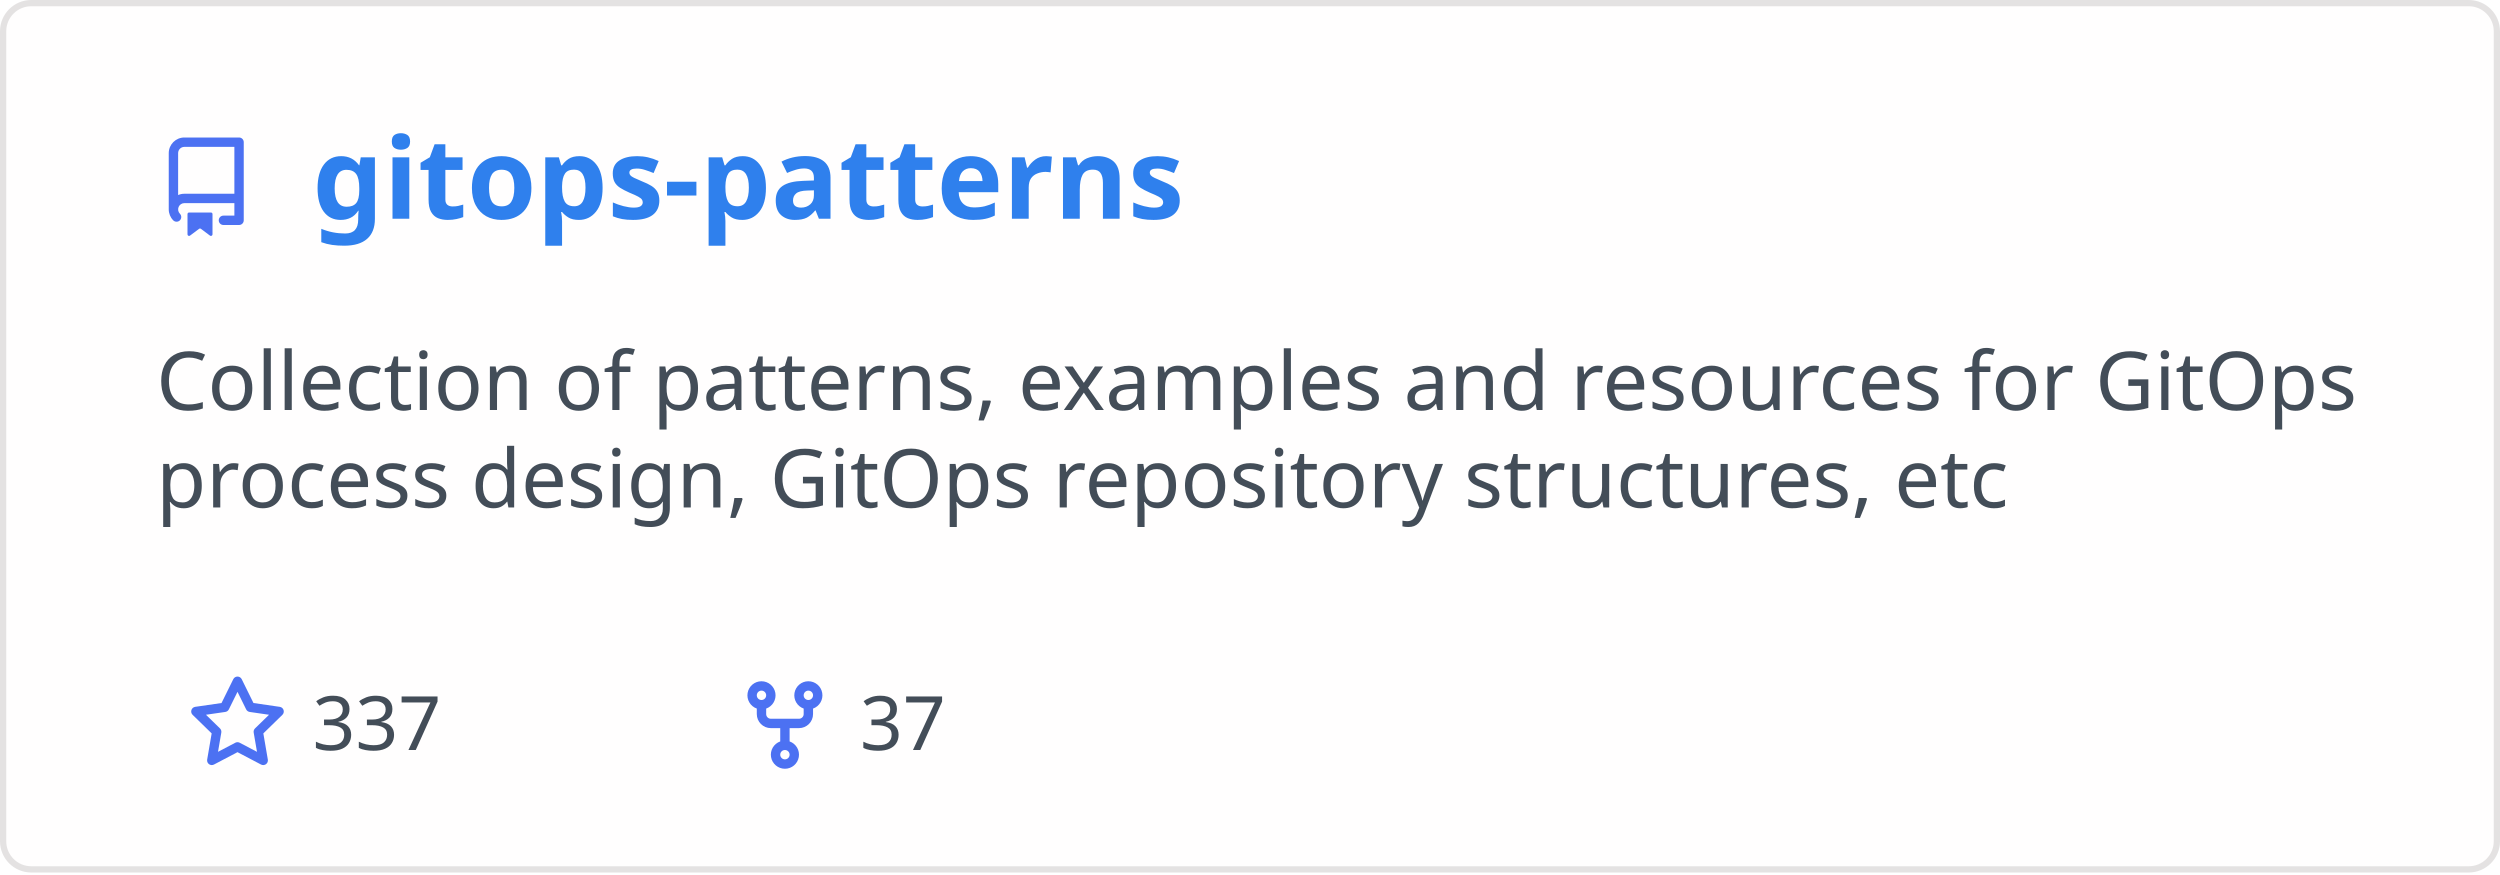
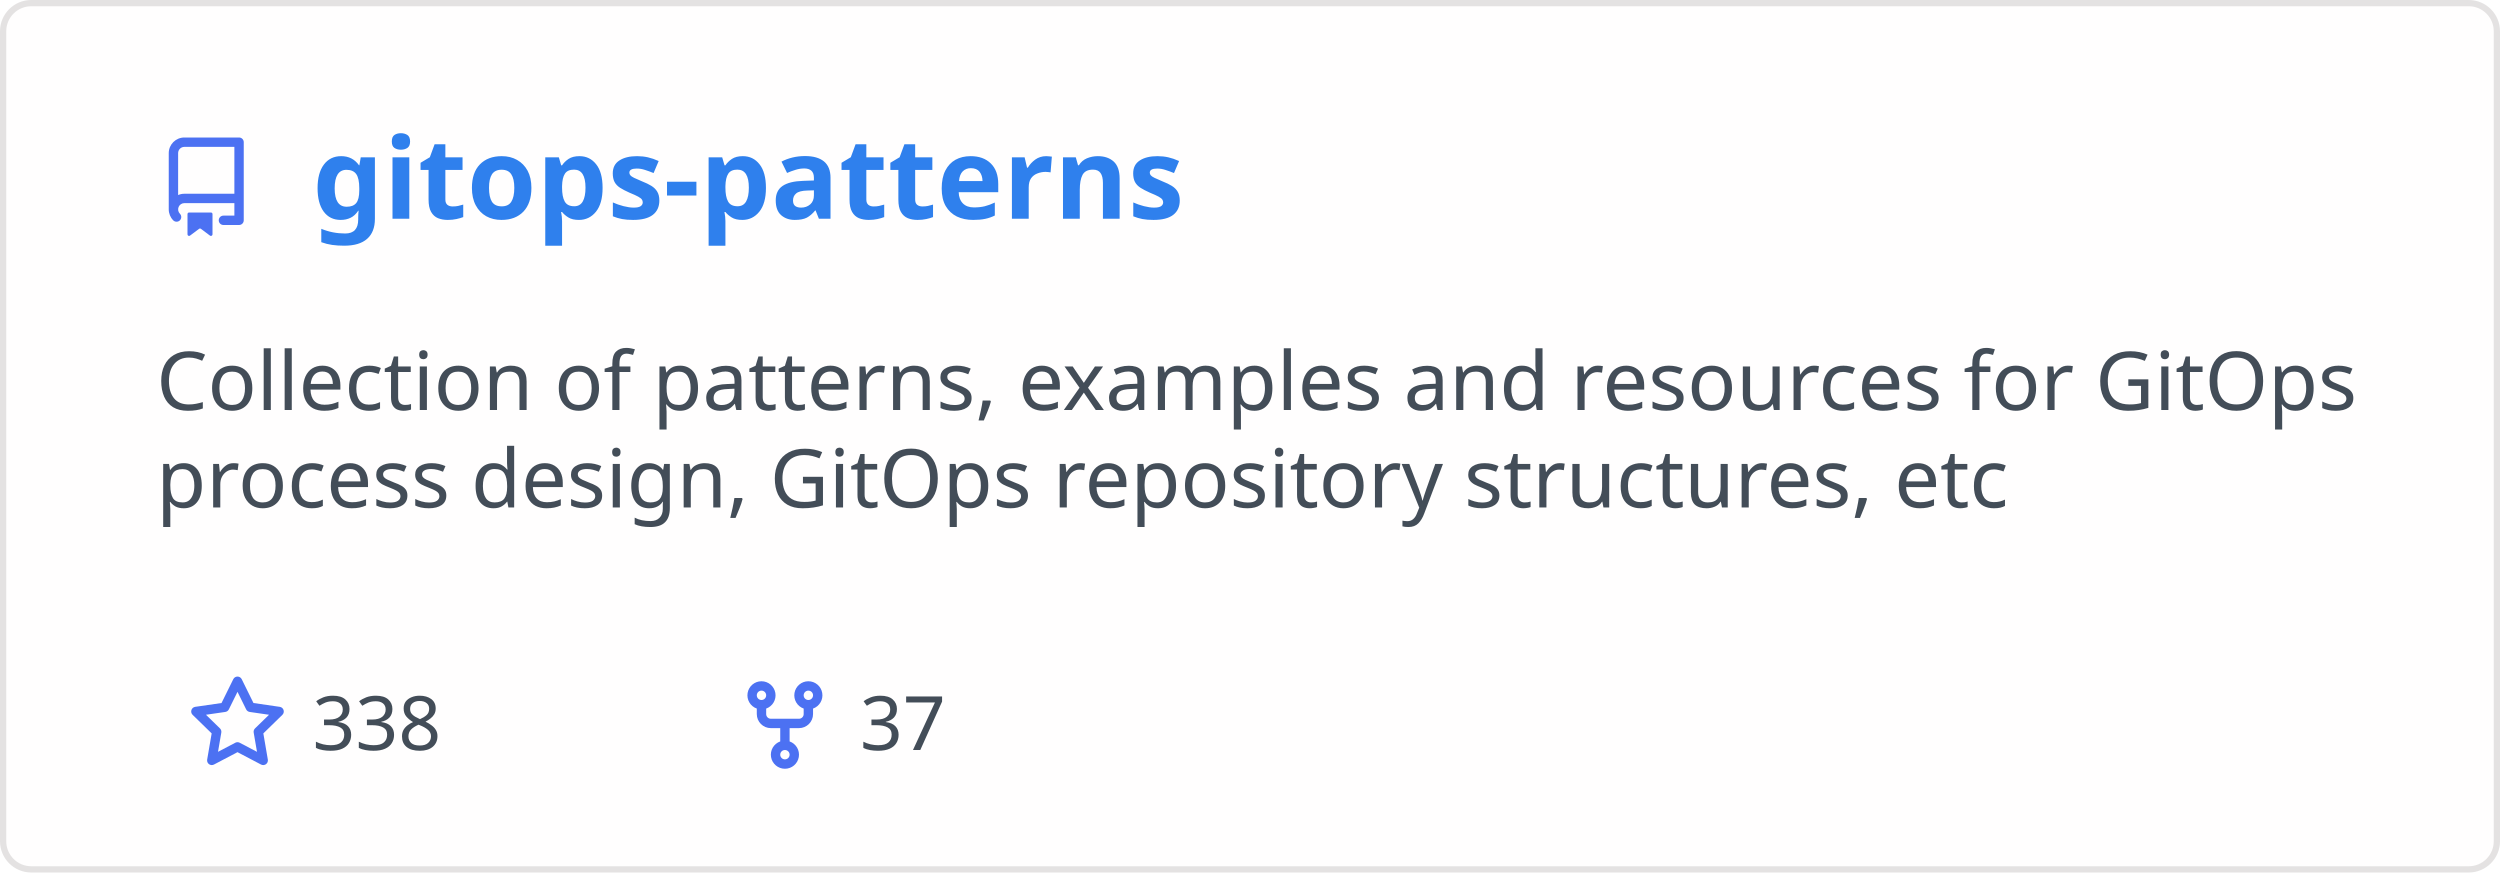
<svg xmlns="http://www.w3.org/2000/svg" width="400" height="140" viewBox="0 0 400 140" fill="none" role="img" aria-labelledby="descId">
  <style>
          .header {
            font: 600 18px 'Segoe UI', Ubuntu, Sans-Serif;
            fill: #2f80ed;
            animation: fadeInAnimation 0.8s ease-in-out forwards;
          }
          @supports(-moz-appearance: auto) {
            /* Selector detects Firefox */
            .header { font-size: 15.5px; }
          }
          
    .description { font: 400 13px 'Segoe UI', Ubuntu, Sans-Serif; fill: #434d58 }
    .gray { font: 400 12px 'Segoe UI', Ubuntu, Sans-Serif; fill: #434d58 }
    .icon { fill: #4c71f2 }
    .badge { font: 600 11px 'Segoe UI', Ubuntu, Sans-Serif; }
    .badge rect { opacity: 0.2 }
  

          
      /* Animations */
      @keyframes scaleInAnimation {
        from {
          transform: translate(-5px, 5px) scale(0);
        }
        to {
          transform: translate(-5px, 5px) scale(1);
        }
      }
      @keyframes fadeInAnimation {
        from {
          opacity: 0;
        }
        to {
          opacity: 1;
        }
      }
    
          * { animation-duration: 0s !important; animation-delay: 0s !important; }
        </style>
  <rect data-testid="card-bg" x="0.5" y="0.5" rx="4.5" height="99%" stroke="#e4e2e2" width="399" fill="#fffefe" stroke-opacity="1" />
  <g data-testid="card-title" transform="translate(25, 35)">
    <g transform="translate(0, 0)">
      <svg class="icon" x="0" y="-13" viewBox="0 0 16 16" version="1.1" width="16" height="16">
        <path fill-rule="evenodd" d="M2 2.5A2.5 2.5 0 014.5 0h8.75a.75.75 0 01.75.75v12.5a.75.75 0 01-.75.75h-2.5a.75.75 0 110-1.5h1.75v-2h-8a1 1 0 00-.714 1.7.75.75 0 01-1.072 1.05A2.495 2.495 0 012 11.5v-9zm10.5-1V9h-8c-.356 0-.694.074-1 .208V2.5a1 1 0 011-1h8zM5 12.25v3.25a.25.25 0 00.4.2l1.45-1.087a.25.25 0 01.3 0L8.6 15.7a.25.25 0 00.4-.2v-3.25a.25.25 0 00-.25-.25h-3.5a.25.25 0 00-.25.25z" />
      </svg>
    </g>
    <g transform="translate(25, 0)">
      <text x="0" y="0" class="header" data-testid="header">gitops-patterns</text>
    </g>
  </g>
  <g data-testid="main-card-body" transform="translate(0, 55)">
    <text class="description" x="25" y="-5">
      <tspan dy="1.2em" x="25">Collection of patterns, examples and resources for GitOps</tspan>
      <tspan dy="1.2em" x="25">process design, GitOps repository structures, etc</tspan>
    </text>
    <g transform="translate(30, 65)">
      <g transform="translate(0, 0)">
        <g transform="translate(0, 0)">
          <svg class="icon" y="-12" viewBox="0 0 16 16" version="1.1" width="16" height="16">
            <path fill-rule="evenodd" d="M8 .25a.75.75 0 01.673.418l1.882 3.815 4.21.612a.75.75 0 01.416 1.279l-3.046 2.97.719 4.192a.75.75 0 01-1.088.791L8 12.347l-3.766 1.98a.75.75 0 01-1.088-.79l.72-4.194L.818 6.374a.75.75 0 01.416-1.28l4.21-.611L7.327.668A.75.75 0 018 .25zm0 2.445L6.615 5.5a.75.75 0 01-.564.41l-3.097.45 2.24 2.184a.75.75 0 01.216.664l-.528 3.084 2.769-1.456a.75.75 0 01.698 0l2.77 1.456-.53-3.084a.75.75 0 01.216-.664l2.24-2.183-3.096-.45a.75.75 0 01-.564-.41L8 2.694v.001z" />
          </svg>
        </g>
        <g transform="translate(20, 0)">
-           <text data-testid="stargazers" class="gray">337</text>
+           <text data-testid="stargazers" class="gray">338</text>
        </g>
      </g>
      <g transform="translate(87.5875, 0)">
        <g transform="translate(0, 0)">
          <svg class="icon" y="-12" viewBox="0 0 16 16" version="1.1" width="16" height="16">
            <path fill-rule="evenodd" d="M5 3.25a.75.75 0 11-1.5 0 .75.75 0 011.5 0zm0 2.122a2.25 2.25 0 10-1.5 0v.878A2.25 2.25 0 005.75 8.5h1.5v2.128a2.251 2.251 0 101.5 0V8.5h1.5a2.25 2.25 0 002.25-2.25v-.878a2.25 2.25 0 10-1.5 0v.878a.75.75 0 01-.75.75h-4.5A.75.75 0 015 6.25v-.878zm3.75 7.378a.75.75 0 11-1.5 0 .75.75 0 011.5 0zm3-8.75a.75.75 0 100-1.5.75.75 0 000 1.5z" />
          </svg>
        </g>
        <g transform="translate(20, 0)">
          <text data-testid="forkcount" class="gray">37</text>
        </g>
      </g>
    </g>
  </g>
</svg>
